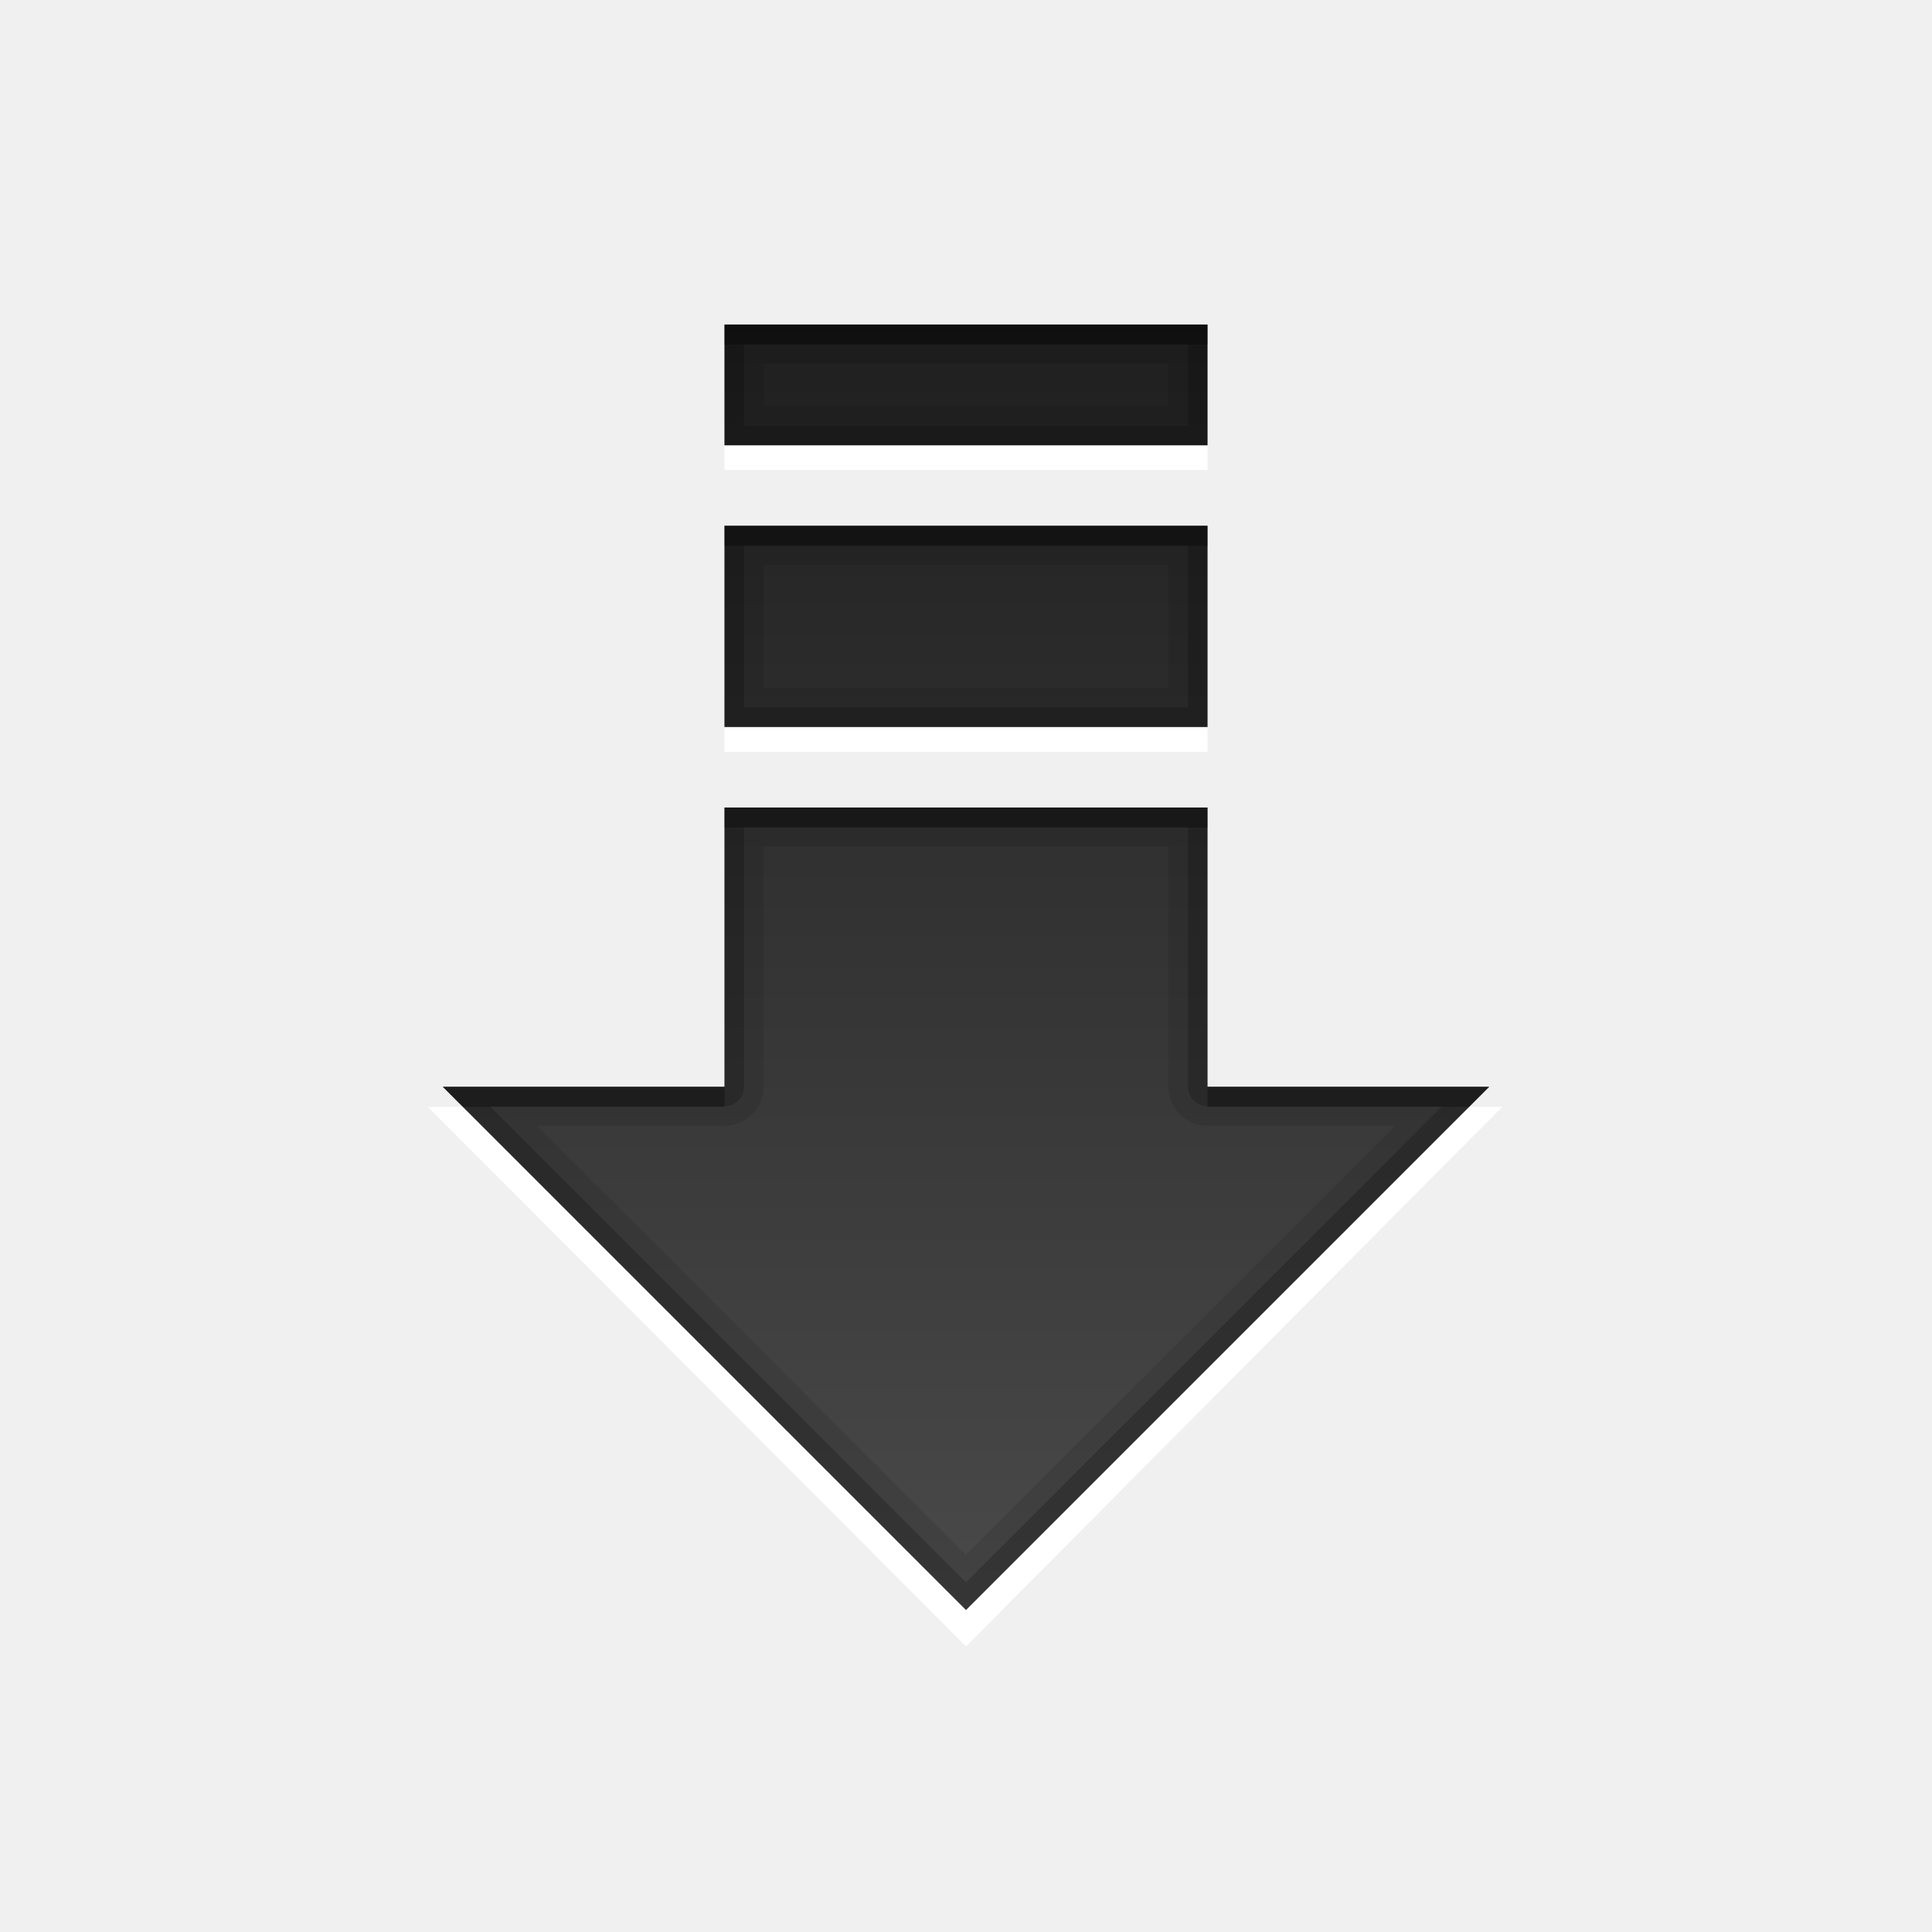
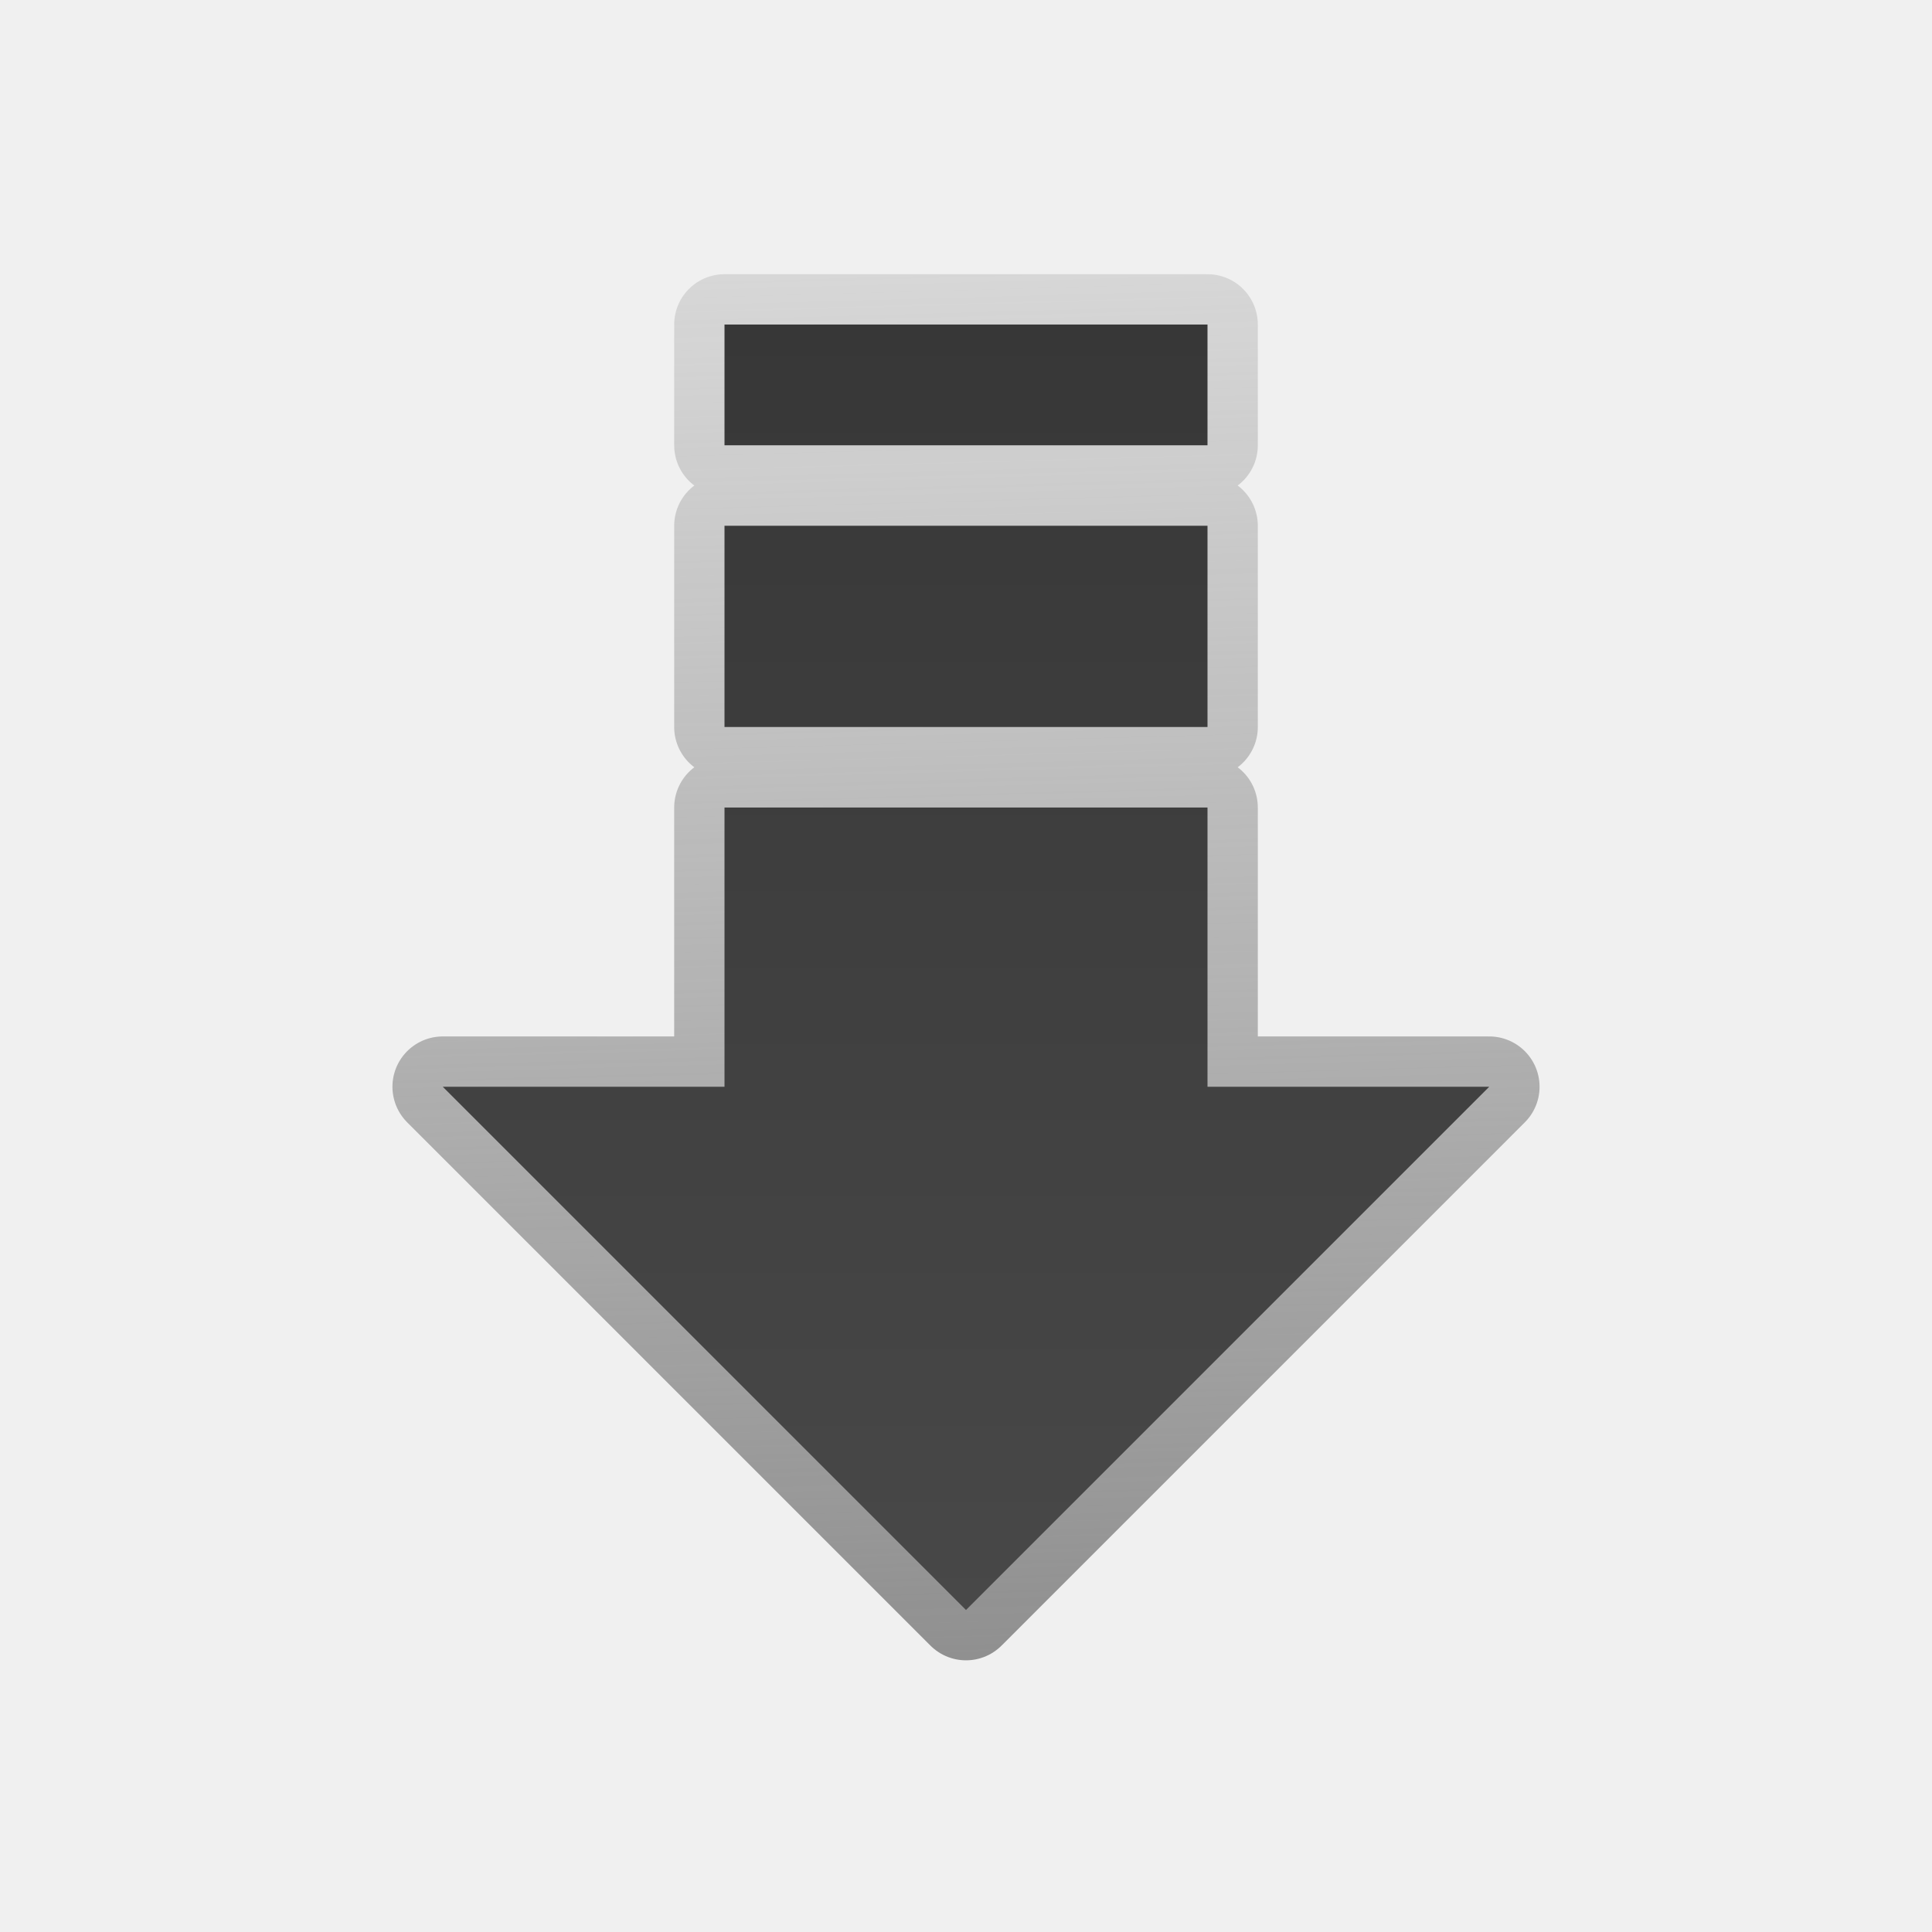
<svg xmlns="http://www.w3.org/2000/svg" width="100%" height="100%" viewBox="0 0 96 96" version="1.1" xml:space="preserve" style="fill-rule:evenodd;clip-rule:evenodd;stroke-linejoin:round;stroke-miterlimit:1.414;">
-   <path id="path3972" d="M36,22.125l0,1.231l24,0l0,-1.231l-24,0Zm0,14l0,1.231l24,0l0,-1.231l-24,0Zm-14.74,18.875l26.74,26.81l26.648,-26.81l-1.648,0l-25,25l-25,-25l-1.74,0Z" style="fill:#fff;fill-rule:nonzero;" />
-   <path id="Symbol" d="M36,16.125l0,6l24,0l0,-6l-24,0Zm0,10l0,10l24,0l0,-10l-24,0Zm0,14l0,13.875l-14,0l26,26l26,-26l-14,0l0,-13.875l-24,0Z" style="fill:url(#_Linear1);fill-rule:nonzero;" />
-   <path id="path3953" d="M36,16.125l0,6l24,0l0,-6l-24,0Zm1.938,1.938l20.125,0l0,2.125l-20.125,0l0,-2.125Zm-1.938,8.062l0,10l24,0l0,-10l-24,0Zm1.938,1.938l20.125,0l0,6.125l-20.125,0l0,-6.125Zm-1.938,12.062l0,13.875l-14,0l26,26l26,-26l-14,0l0,-13.875l-24,0Zm1.938,1.938l20.125,0l0,11.937c-0.001,0.004 -0.001,0.008 -0.001,0.013c0,1.056 0.869,1.925 1.925,1.925l9.326,0l-21.313,21.312l-21.312,-21.312l9.325,0c1.056,0 1.925,-0.869 1.925,-1.925c0,-0.005 0,-0.009 0,-0.013l0,-11.937Z" style="fill-opacity:0.098;fill-rule:nonzero;" />
-   <path id="path3181" d="M36,16.125l0,6l24,0l0,-6l-24,0Zm0.969,0.969l22.062,0l0,4.062l-22.062,0l0,-4.062Zm-0.969,9.031l0,10l24,0l0,-10l-24,0Zm0.969,0.969l22.062,0l0,8.062l-22.062,0l0,-8.062Zm-0.969,13.031l0,13.875l-14,0l26,26l26,-26l-14,0l0,-13.875l-24,0Zm0.969,0.969l22.062,0l0,12.912c0,0.528 0.435,0.963 0.963,0.963l11.662,0l-23.656,23.656l-23.656,-23.656l11.662,0c0.528,0 0.963,-0.435 0.963,-0.963c0,-0.002 0,-0.004 0,-0.006l0,-12.906Z" style="fill-opacity:0.2;fill-rule:nonzero;" />
-   <path id="path3963" d="M36,16.125l0,1l24,0l0,-1l-24,0Zm0,10l0,1l24,0l0,-1l-24,0Zm0,14l0,1l24,0l0,-1l-24,0Zm-14,13.875l1,1l13,0l0,-1l-14,0Zm38,0l0,1l13,0l1,-1l-14,0Z" style="fill-opacity:0.298;fill-rule:nonzero;" />
+   <path id="Symbol" d="M36,16.125l0,6l24,0l0,-6l-24,0Zm0,10l0,10l24,0l0,-10l-24,0Zm0,14l0,13.875l-14,0l26,26l26,-26l-14,0l0,-13.875l-24,0Z" style="fill:none;stroke:url(#_Linear1);stroke-width:5px;" />
+   <path id="Symbol1" d="M36,16.125l0,6l24,0l0,-6l-24,0Zm0,10l0,10l24,0l0,-10l-24,0Zm0,14l0,13.875l-14,0l26,26l26,-26l-14,0l0,-13.875l-24,0Z" style="fill:url(#_Linear2);fill-rule:nonzero;" />
  <defs>
-     <linearGradient id="_Linear1" x1="0" y1="0" x2="1" y2="0" gradientUnits="userSpaceOnUse" gradientTransform="matrix(4.30786e-15,63.8752,-70.3526,3.91123e-15,44.2922,16.1253)">
-       <stop offset="0" style="stop-color:#1f1f1f;stop-opacity:1" />
-       <stop offset="1" style="stop-color:#4a4a4a;stop-opacity:1" />
+     <linearGradient id="_Linear1" x1="0" y1="0" x2="1" y2="0" gradientUnits="userSpaceOnUse" gradientTransform="matrix(2.40482,69.2819,-69.2819,2.40482,45.5952,13.4794)">
+       <stop offset="0" style="stop-color:#949494;stop-opacity:0.267" />
+       <stop offset="1" style="stop-color:#8f8f8f;stop-opacity:1" />
+     </linearGradient>
+     <linearGradient id="_Linear2" x1="0" y1="0" x2="1" y2="0" gradientUnits="userSpaceOnUse" gradientTransform="matrix(3.91123e-15,63.8752,-63.8752,3.91123e-15,44.2922,16.1253)">
+       <stop offset="0" style="stop-color:#373737;stop-opacity:1" />
+       <stop offset="1" style="stop-color:#484848;stop-opacity:1" />
    </linearGradient>
  </defs>
</svg>
